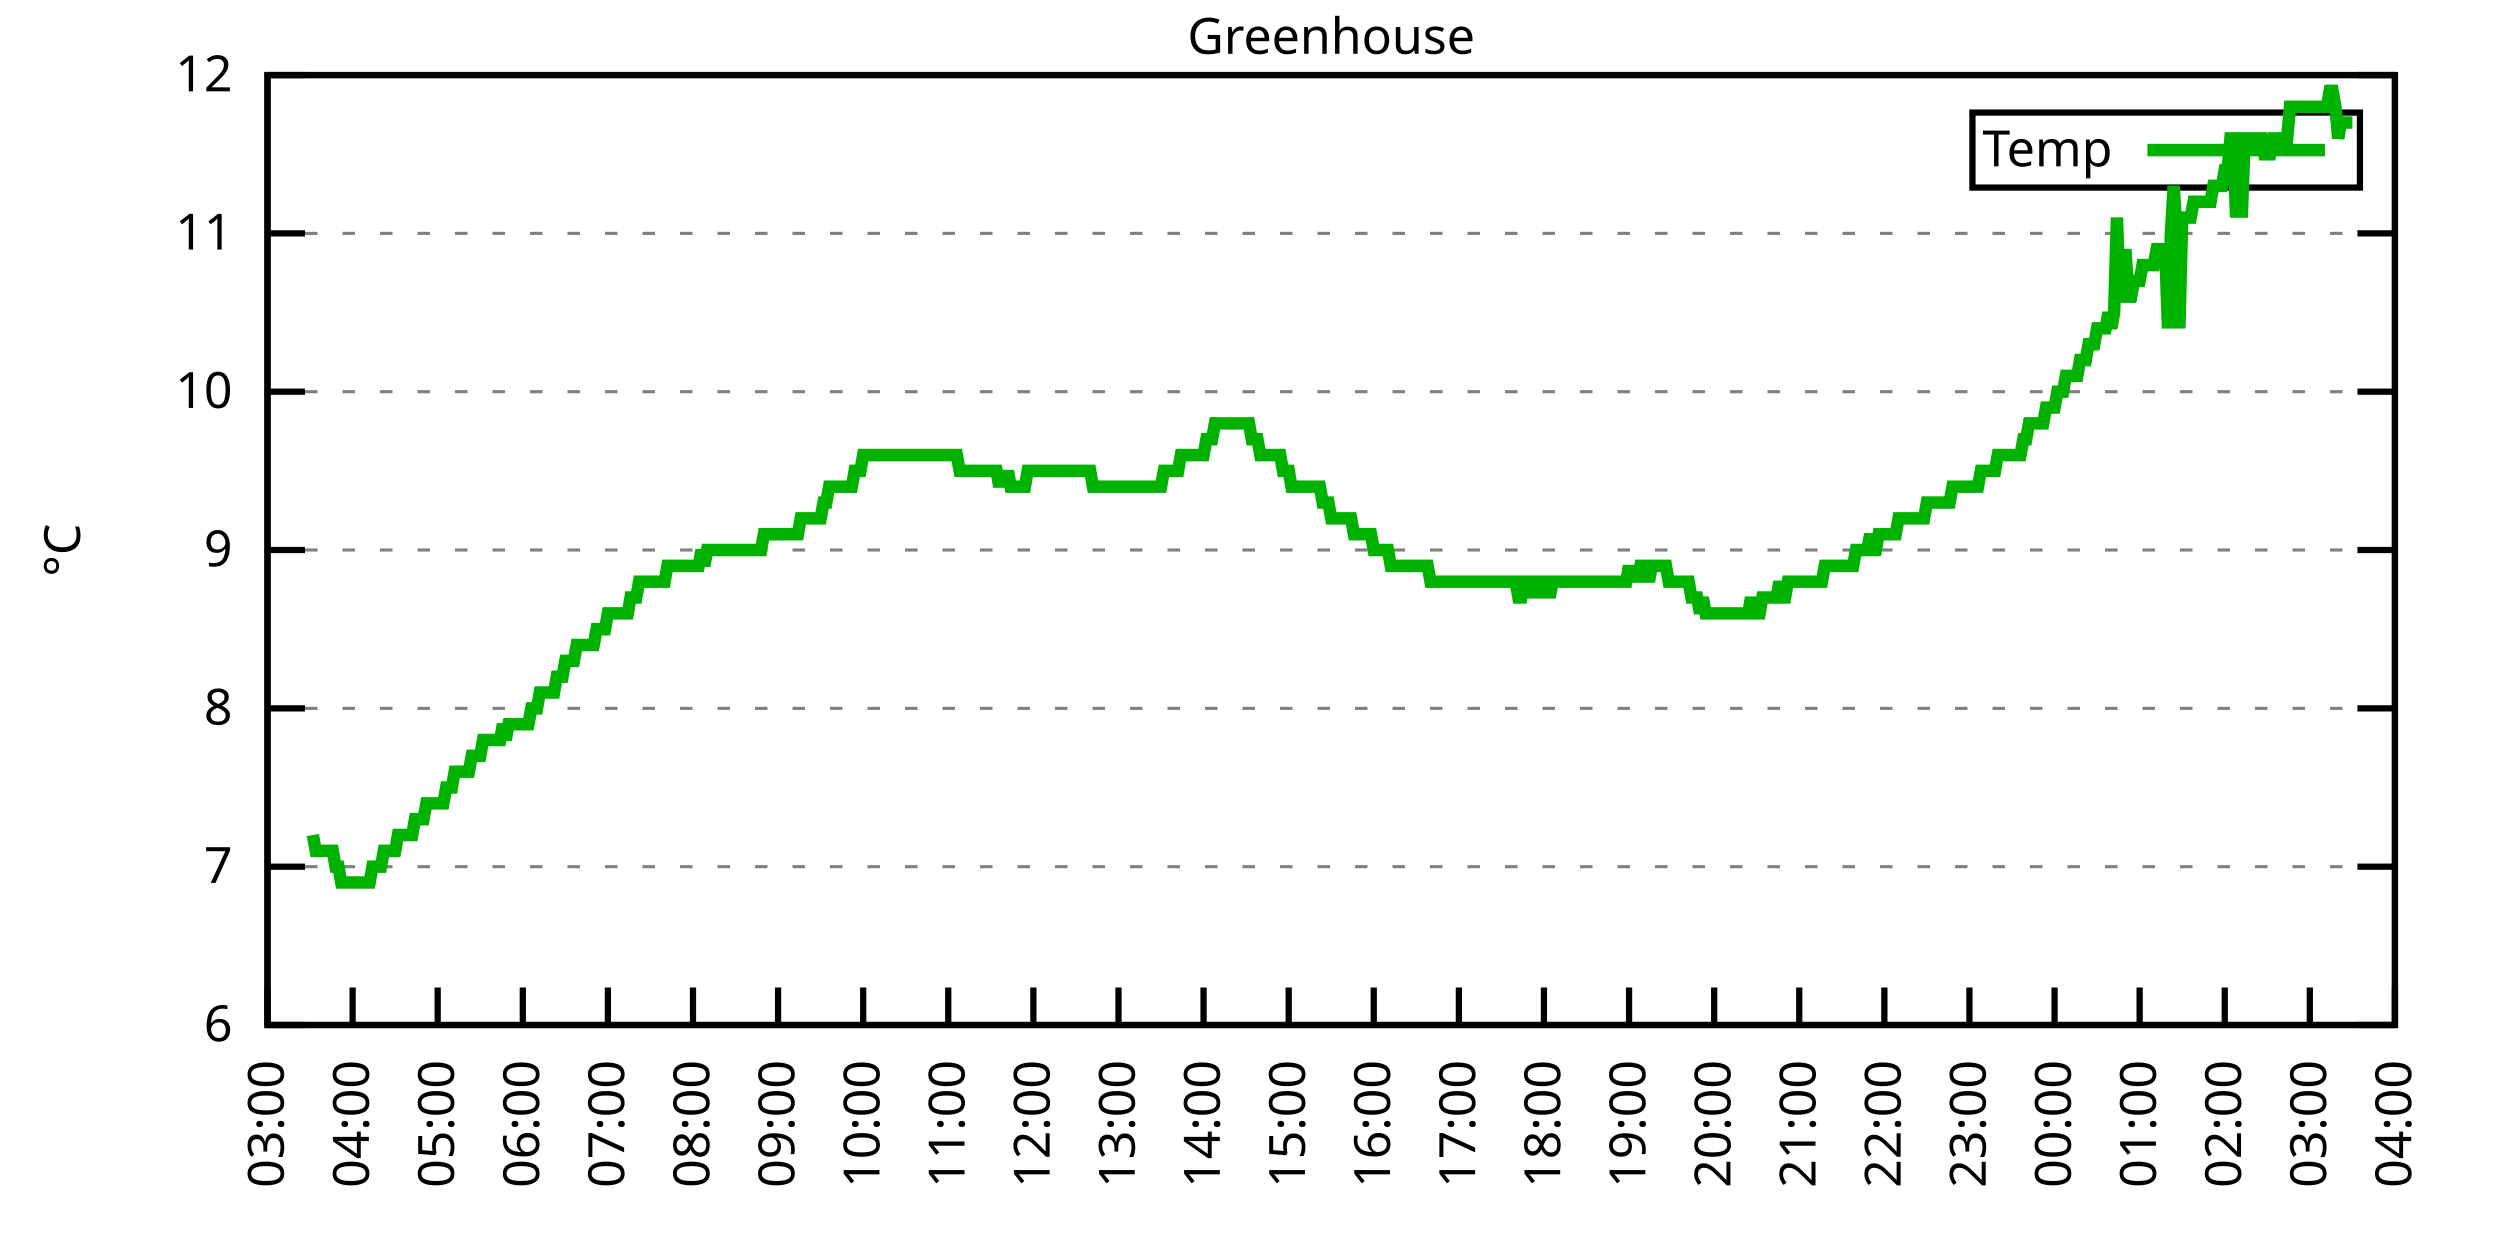
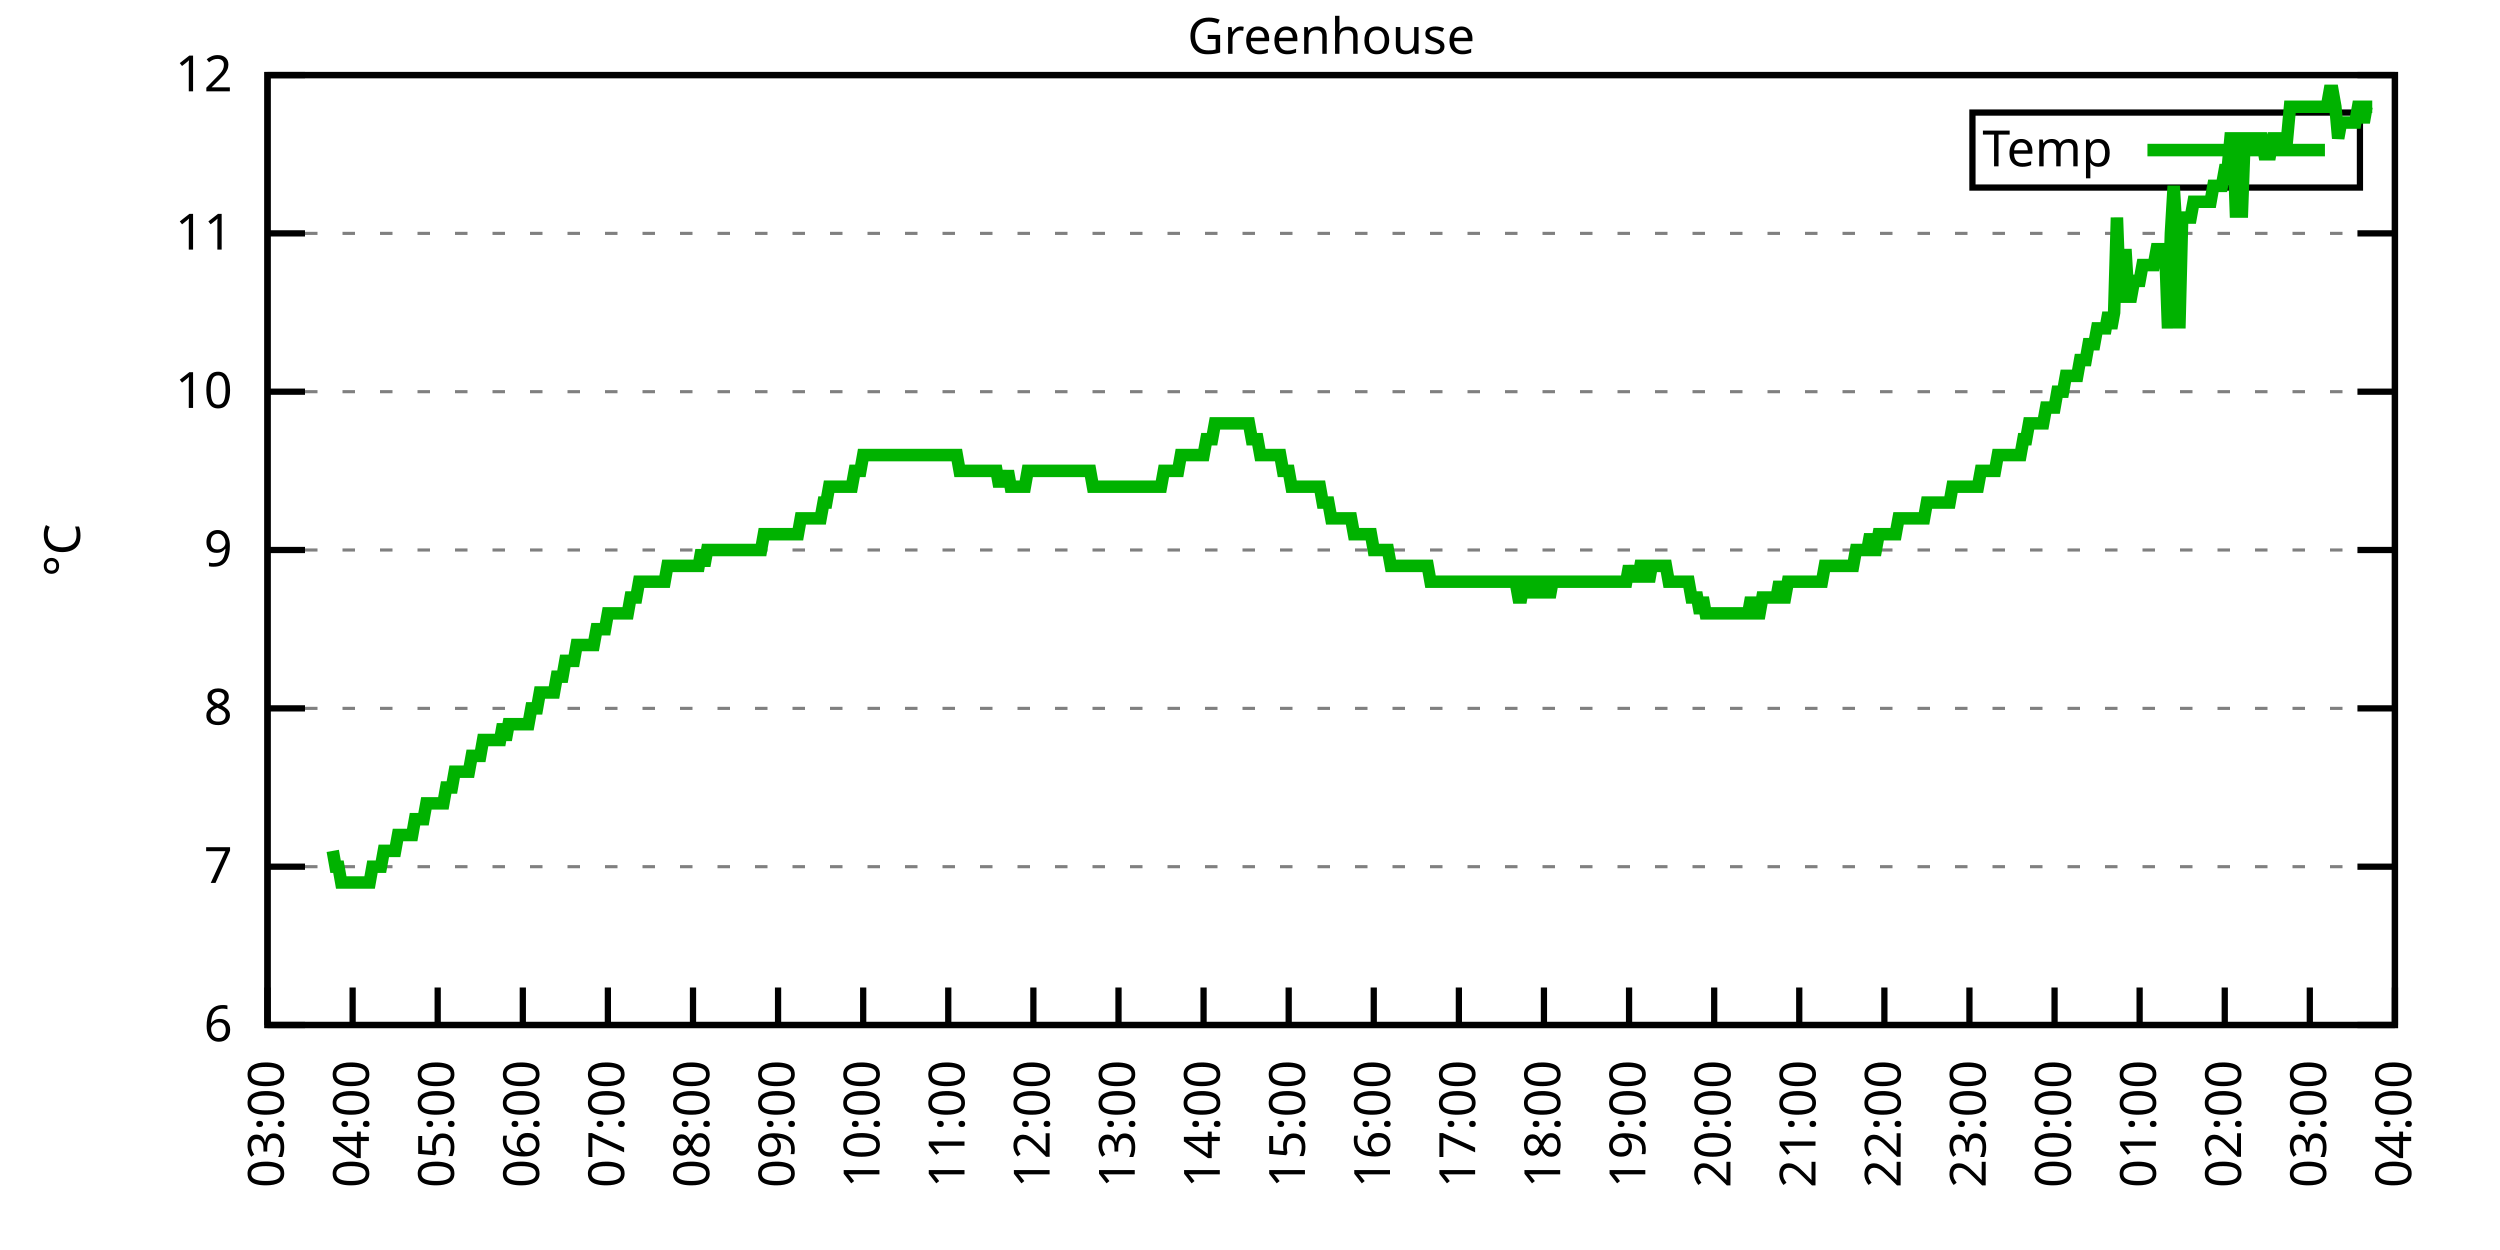
<svg xmlns="http://www.w3.org/2000/svg" xmlns:xlink="http://www.w3.org/1999/xlink" width="400" height="200" viewBox="0 0 400 200">
  <g id="gnuplot_canvas">
    <rect x="0" y="0" width="400" height="200" fill="none" />
    <defs>
      <circle id="gpDot" r="0.5" stroke-width="0.5" stroke="currentColor" />
      <path id="gpPt0" stroke-width="0.333" stroke="currentColor" d="M-1,0 h2 M0,-1 v2" />
      <path id="gpPt1" stroke-width="0.333" stroke="currentColor" d="M-1,-1 L1,1 M1,-1 L-1,1" />
      <path id="gpPt2" stroke-width="0.333" stroke="currentColor" d="M-1,0 L1,0 M0,-1 L0,1 M-1,-1 L1,1 M-1,1 L1,-1" />
      <rect id="gpPt3" stroke-width="0.333" stroke="currentColor" x="-1" y="-1" width="2" height="2" />
      <rect id="gpPt4" stroke-width="0.333" stroke="currentColor" fill="currentColor" x="-1" y="-1" width="2" height="2" />
      <circle id="gpPt5" stroke-width="0.333" stroke="currentColor" cx="0" cy="0" r="1" />
      <use xlink:href="#gpPt5" id="gpPt6" fill="currentColor" stroke="none" />
      <path id="gpPt7" stroke-width="0.333" stroke="currentColor" d="M0,-1.33 L-1.33,0.67 L1.33,0.67 z" />
      <use xlink:href="#gpPt7" id="gpPt8" fill="currentColor" stroke="none" />
      <use xlink:href="#gpPt7" id="gpPt9" stroke="currentColor" transform="rotate(180)" />
      <use xlink:href="#gpPt9" id="gpPt10" fill="currentColor" stroke="none" />
      <use xlink:href="#gpPt3" id="gpPt11" stroke="currentColor" transform="rotate(45)" />
      <use xlink:href="#gpPt11" id="gpPt12" fill="currentColor" stroke="none" />
      <path id="gpPt13" stroke-width="0.333" stroke="currentColor" d="M0,1.330 L1.265,0.411 L0.782,-1.067 L-0.782,-1.076 L-1.265,0.411 z" />
      <use xlink:href="#gpPt13" id="gpPt14" fill="currentColor" stroke="none" />
      <filter id="textbox" filterUnits="objectBoundingBox" x="0" y="0" height="1" width="1">
        <feFlood flood-color="white" flood-opacity="1" result="bgnd" />
        <feComposite in="SourceGraphic" in2="bgnd" operator="atop" />
      </filter>
      <filter id="greybox" filterUnits="objectBoundingBox" x="0" y="0" height="1" width="1">
        <feFlood flood-color="lightgrey" flood-opacity="1" result="grey" />
        <feComposite in="SourceGraphic" in2="grey" operator="atop" />
      </filter>
    </defs>
    <g fill="none" color="white" stroke="currentColor" stroke-width="1.00" stroke-linecap="butt" stroke-linejoin="miter">
</g>
    <g fill="none" color="black" stroke="currentColor" stroke-width="1.00" stroke-linecap="butt" stroke-linejoin="miter">
      <g stroke="none" shape-rendering="crispEdges">
        <polygon fill="rgb(255, 255, 255)" points="42.80,164.00 383.18,164.00 383.18,12.02 42.80,12.02 " />
      </g>
    </g>
    <g fill="none" color="black" stroke="currentColor" stroke-width="1.00" stroke-linecap="butt" stroke-linejoin="miter">
</g>
    <g fill="none" color="black" stroke="black" stroke-width="0.50" stroke-linecap="butt" stroke-linejoin="miter">
</g>
    <g fill="none" color="gray" stroke="currentColor" stroke-width="0.50" stroke-linecap="butt" stroke-linejoin="miter">
      <path stroke="gray" stroke-dasharray="2,4" class="gridline" d="M42.80,164.00 L383.19,164.00  " />
    </g>
    <g fill="none" color="gray" stroke="gray" stroke-width="1.00" stroke-linecap="butt" stroke-linejoin="miter">
</g>
    <g fill="none" color="black" stroke="currentColor" stroke-width="1.00" stroke-linecap="butt" stroke-linejoin="miter">
      <path stroke="black" d="M42.80,164.00 L48.80,164.00 M383.19,164.00 L377.19,164.00  " />
      <g transform="translate(37.20,166.60)" stroke="none" fill="black" font-family="Sans" font-size="8.00" text-anchor="end">
        <text>
          <tspan font-family="Sans"> 6</tspan>
        </text>
      </g>
    </g>
    <g fill="none" color="black" stroke="currentColor" stroke-width="1.00" stroke-linecap="butt" stroke-linejoin="miter">
</g>
    <g fill="none" color="black" stroke="black" stroke-width="0.50" stroke-linecap="butt" stroke-linejoin="miter">
</g>
    <g fill="none" color="gray" stroke="currentColor" stroke-width="0.50" stroke-linecap="butt" stroke-linejoin="miter">
      <path stroke="gray" stroke-dasharray="2,4" class="gridline" d="M42.80,138.67 L383.19,138.67  " />
    </g>
    <g fill="none" color="gray" stroke="gray" stroke-width="1.00" stroke-linecap="butt" stroke-linejoin="miter">
</g>
    <g fill="none" color="black" stroke="currentColor" stroke-width="1.00" stroke-linecap="butt" stroke-linejoin="miter">
      <path stroke="black" d="M42.80,138.67 L48.80,138.67 M383.19,138.67 L377.19,138.67  " />
      <g transform="translate(37.20,141.27)" stroke="none" fill="black" font-family="Sans" font-size="8.00" text-anchor="end">
        <text>
          <tspan font-family="Sans"> 7</tspan>
        </text>
      </g>
    </g>
    <g fill="none" color="black" stroke="currentColor" stroke-width="1.00" stroke-linecap="butt" stroke-linejoin="miter">
</g>
    <g fill="none" color="black" stroke="black" stroke-width="0.50" stroke-linecap="butt" stroke-linejoin="miter">
</g>
    <g fill="none" color="gray" stroke="currentColor" stroke-width="0.50" stroke-linecap="butt" stroke-linejoin="miter">
      <path stroke="gray" stroke-dasharray="2,4" class="gridline" d="M42.80,113.34 L383.19,113.34  " />
    </g>
    <g fill="none" color="gray" stroke="gray" stroke-width="1.00" stroke-linecap="butt" stroke-linejoin="miter">
</g>
    <g fill="none" color="black" stroke="currentColor" stroke-width="1.00" stroke-linecap="butt" stroke-linejoin="miter">
      <path stroke="black" d="M42.80,113.34 L48.80,113.34 M383.19,113.34 L377.19,113.34  " />
      <g transform="translate(37.20,115.94)" stroke="none" fill="black" font-family="Sans" font-size="8.00" text-anchor="end">
        <text>
          <tspan font-family="Sans"> 8</tspan>
        </text>
      </g>
    </g>
    <g fill="none" color="black" stroke="currentColor" stroke-width="1.00" stroke-linecap="butt" stroke-linejoin="miter">
</g>
    <g fill="none" color="black" stroke="black" stroke-width="0.50" stroke-linecap="butt" stroke-linejoin="miter">
</g>
    <g fill="none" color="gray" stroke="currentColor" stroke-width="0.50" stroke-linecap="butt" stroke-linejoin="miter">
      <path stroke="gray" stroke-dasharray="2,4" class="gridline" d="M42.80,88.00 L383.19,88.00  " />
    </g>
    <g fill="none" color="gray" stroke="gray" stroke-width="1.00" stroke-linecap="butt" stroke-linejoin="miter">
</g>
    <g fill="none" color="black" stroke="currentColor" stroke-width="1.00" stroke-linecap="butt" stroke-linejoin="miter">
      <path stroke="black" d="M42.80,88.00 L48.80,88.00 M383.19,88.00 L377.19,88.00  " />
      <g transform="translate(37.20,90.60)" stroke="none" fill="black" font-family="Sans" font-size="8.00" text-anchor="end">
        <text>
          <tspan font-family="Sans"> 9</tspan>
        </text>
      </g>
    </g>
    <g fill="none" color="black" stroke="currentColor" stroke-width="1.00" stroke-linecap="butt" stroke-linejoin="miter">
</g>
    <g fill="none" color="black" stroke="black" stroke-width="0.50" stroke-linecap="butt" stroke-linejoin="miter">
</g>
    <g fill="none" color="gray" stroke="currentColor" stroke-width="0.50" stroke-linecap="butt" stroke-linejoin="miter">
      <path stroke="gray" stroke-dasharray="2,4" class="gridline" d="M42.80,62.67 L383.19,62.67  " />
    </g>
    <g fill="none" color="gray" stroke="gray" stroke-width="1.00" stroke-linecap="butt" stroke-linejoin="miter">
</g>
    <g fill="none" color="black" stroke="currentColor" stroke-width="1.00" stroke-linecap="butt" stroke-linejoin="miter">
      <path stroke="black" d="M42.80,62.67 L48.80,62.67 M383.19,62.67 L377.19,62.67  " />
      <g transform="translate(37.20,65.27)" stroke="none" fill="black" font-family="Sans" font-size="8.00" text-anchor="end">
        <text>
          <tspan font-family="Sans"> 10</tspan>
        </text>
      </g>
    </g>
    <g fill="none" color="black" stroke="currentColor" stroke-width="1.00" stroke-linecap="butt" stroke-linejoin="miter">
</g>
    <g fill="none" color="black" stroke="black" stroke-width="0.50" stroke-linecap="butt" stroke-linejoin="miter">
</g>
    <g fill="none" color="gray" stroke="currentColor" stroke-width="0.50" stroke-linecap="butt" stroke-linejoin="miter">
      <path stroke="gray" stroke-dasharray="2,4" class="gridline" d="M42.80,37.34 L383.19,37.34  " />
    </g>
    <g fill="none" color="gray" stroke="gray" stroke-width="1.00" stroke-linecap="butt" stroke-linejoin="miter">
</g>
    <g fill="none" color="black" stroke="currentColor" stroke-width="1.00" stroke-linecap="butt" stroke-linejoin="miter">
      <path stroke="black" d="M42.80,37.34 L48.80,37.34 M383.19,37.34 L377.19,37.34  " />
      <g transform="translate(37.20,39.94)" stroke="none" fill="black" font-family="Sans" font-size="8.00" text-anchor="end">
        <text>
          <tspan font-family="Sans"> 11</tspan>
        </text>
      </g>
    </g>
    <g fill="none" color="black" stroke="currentColor" stroke-width="1.00" stroke-linecap="butt" stroke-linejoin="miter">
</g>
    <g fill="none" color="black" stroke="black" stroke-width="0.50" stroke-linecap="butt" stroke-linejoin="miter">
</g>
    <g fill="none" color="gray" stroke="currentColor" stroke-width="0.50" stroke-linecap="butt" stroke-linejoin="miter">
      <path stroke="gray" stroke-dasharray="2,4" class="gridline" d="M42.80,12.01 L383.19,12.01  " />
    </g>
    <g fill="none" color="gray" stroke="gray" stroke-width="1.00" stroke-linecap="butt" stroke-linejoin="miter">
</g>
    <g fill="none" color="black" stroke="currentColor" stroke-width="1.00" stroke-linecap="butt" stroke-linejoin="miter">
      <path stroke="black" d="M42.80,12.01 L48.80,12.01 M383.19,12.01 L377.19,12.01  " />
      <g transform="translate(37.20,14.61)" stroke="none" fill="black" font-family="Sans" font-size="8.00" text-anchor="end">
        <text>
          <tspan font-family="Sans"> 12</tspan>
        </text>
      </g>
    </g>
    <g fill="none" color="black" stroke="currentColor" stroke-width="1.00" stroke-linecap="butt" stroke-linejoin="miter">
      <path stroke="black" d="M42.80,164.00 L42.80,158.00  " />
      <g transform="translate(45.40,169.60) rotate(270.00)" stroke="none" fill="black" font-family="Sans" font-size="8.00" text-anchor="end">
        <text>
          <tspan font-family="Sans">03:00</tspan>
        </text>
      </g>
    </g>
    <g fill="none" color="black" stroke="currentColor" stroke-width="1.00" stroke-linecap="butt" stroke-linejoin="miter">
      <path stroke="black" d="M56.42,164.00 L56.42,158.00  " />
      <g transform="translate(59.02,169.60) rotate(270.00)" stroke="none" fill="black" font-family="Sans" font-size="8.00" text-anchor="end">
        <text>
          <tspan font-family="Sans">04:00</tspan>
        </text>
      </g>
    </g>
    <g fill="none" color="black" stroke="currentColor" stroke-width="1.00" stroke-linecap="butt" stroke-linejoin="miter">
      <path stroke="black" d="M70.03,164.00 L70.03,158.00  " />
      <g transform="translate(72.63,169.60) rotate(270.00)" stroke="none" fill="black" font-family="Sans" font-size="8.00" text-anchor="end">
        <text>
          <tspan font-family="Sans">05:00</tspan>
        </text>
      </g>
    </g>
    <g fill="none" color="black" stroke="currentColor" stroke-width="1.00" stroke-linecap="butt" stroke-linejoin="miter">
      <path stroke="black" d="M83.65,164.00 L83.65,158.00  " />
      <g transform="translate(86.25,169.60) rotate(270.00)" stroke="none" fill="black" font-family="Sans" font-size="8.00" text-anchor="end">
        <text>
          <tspan font-family="Sans">06:00</tspan>
        </text>
      </g>
    </g>
    <g fill="none" color="black" stroke="currentColor" stroke-width="1.00" stroke-linecap="butt" stroke-linejoin="miter">
      <path stroke="black" d="M97.26,164.00 L97.26,158.00  " />
      <g transform="translate(99.86,169.60) rotate(270.00)" stroke="none" fill="black" font-family="Sans" font-size="8.00" text-anchor="end">
        <text>
          <tspan font-family="Sans">07:00</tspan>
        </text>
      </g>
    </g>
    <g fill="none" color="black" stroke="currentColor" stroke-width="1.00" stroke-linecap="butt" stroke-linejoin="miter">
      <path stroke="black" d="M110.88,164.00 L110.88,158.00  " />
      <g transform="translate(113.48,169.60) rotate(270.00)" stroke="none" fill="black" font-family="Sans" font-size="8.00" text-anchor="end">
        <text>
          <tspan font-family="Sans">08:00</tspan>
        </text>
      </g>
    </g>
    <g fill="none" color="black" stroke="currentColor" stroke-width="1.00" stroke-linecap="butt" stroke-linejoin="miter">
      <path stroke="black" d="M124.49,164.00 L124.49,158.00  " />
      <g transform="translate(127.09,169.60) rotate(270.00)" stroke="none" fill="black" font-family="Sans" font-size="8.00" text-anchor="end">
        <text>
          <tspan font-family="Sans">09:00</tspan>
        </text>
      </g>
    </g>
    <g fill="none" color="black" stroke="currentColor" stroke-width="1.00" stroke-linecap="butt" stroke-linejoin="miter">
      <path stroke="black" d="M138.11,164.00 L138.11,158.00  " />
      <g transform="translate(140.71,169.60) rotate(270.00)" stroke="none" fill="black" font-family="Sans" font-size="8.00" text-anchor="end">
        <text>
          <tspan font-family="Sans">10:00</tspan>
        </text>
      </g>
    </g>
    <g fill="none" color="black" stroke="currentColor" stroke-width="1.00" stroke-linecap="butt" stroke-linejoin="miter">
      <path stroke="black" d="M151.72,164.00 L151.72,158.00  " />
      <g transform="translate(154.32,169.60) rotate(270.00)" stroke="none" fill="black" font-family="Sans" font-size="8.00" text-anchor="end">
        <text>
          <tspan font-family="Sans">11:00</tspan>
        </text>
      </g>
    </g>
    <g fill="none" color="black" stroke="currentColor" stroke-width="1.00" stroke-linecap="butt" stroke-linejoin="miter">
      <path stroke="black" d="M165.34,164.00 L165.34,158.00  " />
      <g transform="translate(167.94,169.60) rotate(270.00)" stroke="none" fill="black" font-family="Sans" font-size="8.00" text-anchor="end">
        <text>
          <tspan font-family="Sans">12:00</tspan>
        </text>
      </g>
    </g>
    <g fill="none" color="black" stroke="currentColor" stroke-width="1.00" stroke-linecap="butt" stroke-linejoin="miter">
      <path stroke="black" d="M178.96,164.00 L178.96,158.00  " />
      <g transform="translate(181.56,169.60) rotate(270.00)" stroke="none" fill="black" font-family="Sans" font-size="8.00" text-anchor="end">
        <text>
          <tspan font-family="Sans">13:00</tspan>
        </text>
      </g>
    </g>
    <g fill="none" color="black" stroke="currentColor" stroke-width="1.00" stroke-linecap="butt" stroke-linejoin="miter">
      <path stroke="black" d="M192.57,164.00 L192.57,158.00  " />
      <g transform="translate(195.17,169.60) rotate(270.00)" stroke="none" fill="black" font-family="Sans" font-size="8.00" text-anchor="end">
        <text>
          <tspan font-family="Sans">14:00</tspan>
        </text>
      </g>
    </g>
    <g fill="none" color="black" stroke="currentColor" stroke-width="1.00" stroke-linecap="butt" stroke-linejoin="miter">
      <path stroke="black" d="M206.19,164.00 L206.19,158.00  " />
      <g transform="translate(208.79,169.60) rotate(270.00)" stroke="none" fill="black" font-family="Sans" font-size="8.00" text-anchor="end">
        <text>
          <tspan font-family="Sans">15:00</tspan>
        </text>
      </g>
    </g>
    <g fill="none" color="black" stroke="currentColor" stroke-width="1.00" stroke-linecap="butt" stroke-linejoin="miter">
      <path stroke="black" d="M219.80,164.00 L219.80,158.00  " />
      <g transform="translate(222.40,169.60) rotate(270.00)" stroke="none" fill="black" font-family="Sans" font-size="8.00" text-anchor="end">
        <text>
          <tspan font-family="Sans">16:00</tspan>
        </text>
      </g>
    </g>
    <g fill="none" color="black" stroke="currentColor" stroke-width="1.00" stroke-linecap="butt" stroke-linejoin="miter">
      <path stroke="black" d="M233.42,164.00 L233.42,158.00  " />
      <g transform="translate(236.02,169.60) rotate(270.00)" stroke="none" fill="black" font-family="Sans" font-size="8.00" text-anchor="end">
        <text>
          <tspan font-family="Sans">17:00</tspan>
        </text>
      </g>
    </g>
    <g fill="none" color="black" stroke="currentColor" stroke-width="1.00" stroke-linecap="butt" stroke-linejoin="miter">
      <path stroke="black" d="M247.03,164.00 L247.03,158.00  " />
      <g transform="translate(249.63,169.60) rotate(270.00)" stroke="none" fill="black" font-family="Sans" font-size="8.00" text-anchor="end">
        <text>
          <tspan font-family="Sans">18:00</tspan>
        </text>
      </g>
    </g>
    <g fill="none" color="black" stroke="currentColor" stroke-width="1.00" stroke-linecap="butt" stroke-linejoin="miter">
      <path stroke="black" d="M260.65,164.00 L260.65,158.00  " />
      <g transform="translate(263.25,169.60) rotate(270.00)" stroke="none" fill="black" font-family="Sans" font-size="8.00" text-anchor="end">
        <text>
          <tspan font-family="Sans">19:00</tspan>
        </text>
      </g>
    </g>
    <g fill="none" color="black" stroke="currentColor" stroke-width="1.00" stroke-linecap="butt" stroke-linejoin="miter">
      <path stroke="black" d="M274.27,164.00 L274.27,158.00  " />
      <g transform="translate(276.87,169.60) rotate(270.00)" stroke="none" fill="black" font-family="Sans" font-size="8.00" text-anchor="end">
        <text>
          <tspan font-family="Sans">20:00</tspan>
        </text>
      </g>
    </g>
    <g fill="none" color="black" stroke="currentColor" stroke-width="1.00" stroke-linecap="butt" stroke-linejoin="miter">
      <path stroke="black" d="M287.88,164.00 L287.88,158.00  " />
      <g transform="translate(290.48,169.60) rotate(270.00)" stroke="none" fill="black" font-family="Sans" font-size="8.00" text-anchor="end">
        <text>
          <tspan font-family="Sans">21:00</tspan>
        </text>
      </g>
    </g>
    <g fill="none" color="black" stroke="currentColor" stroke-width="1.00" stroke-linecap="butt" stroke-linejoin="miter">
      <path stroke="black" d="M301.50,164.00 L301.50,158.00  " />
      <g transform="translate(304.10,169.60) rotate(270.00)" stroke="none" fill="black" font-family="Sans" font-size="8.00" text-anchor="end">
        <text>
          <tspan font-family="Sans">22:00</tspan>
        </text>
      </g>
    </g>
    <g fill="none" color="black" stroke="currentColor" stroke-width="1.00" stroke-linecap="butt" stroke-linejoin="miter">
      <path stroke="black" d="M315.11,164.00 L315.11,158.00  " />
      <g transform="translate(317.71,169.60) rotate(270.00)" stroke="none" fill="black" font-family="Sans" font-size="8.00" text-anchor="end">
        <text>
          <tspan font-family="Sans">23:00</tspan>
        </text>
      </g>
    </g>
    <g fill="none" color="black" stroke="currentColor" stroke-width="1.00" stroke-linecap="butt" stroke-linejoin="miter">
      <path stroke="black" d="M328.73,164.00 L328.73,158.00  " />
      <g transform="translate(331.33,169.60) rotate(270.00)" stroke="none" fill="black" font-family="Sans" font-size="8.00" text-anchor="end">
        <text>
          <tspan font-family="Sans">00:00</tspan>
        </text>
      </g>
    </g>
    <g fill="none" color="black" stroke="currentColor" stroke-width="1.00" stroke-linecap="butt" stroke-linejoin="miter">
      <path stroke="black" d="M342.34,164.00 L342.34,158.00  " />
      <g transform="translate(344.94,169.60) rotate(270.00)" stroke="none" fill="black" font-family="Sans" font-size="8.00" text-anchor="end">
        <text>
          <tspan font-family="Sans">01:00</tspan>
        </text>
      </g>
    </g>
    <g fill="none" color="black" stroke="currentColor" stroke-width="1.00" stroke-linecap="butt" stroke-linejoin="miter">
      <path stroke="black" d="M355.96,164.00 L355.96,158.00  " />
      <g transform="translate(358.56,169.60) rotate(270.00)" stroke="none" fill="black" font-family="Sans" font-size="8.00" text-anchor="end">
        <text>
          <tspan font-family="Sans">02:00</tspan>
        </text>
      </g>
    </g>
    <g fill="none" color="black" stroke="currentColor" stroke-width="1.00" stroke-linecap="butt" stroke-linejoin="miter">
      <path stroke="black" d="M369.57,164.00 L369.57,158.00  " />
      <g transform="translate(372.17,169.60) rotate(270.00)" stroke="none" fill="black" font-family="Sans" font-size="8.00" text-anchor="end">
        <text>
          <tspan font-family="Sans">03:00</tspan>
        </text>
      </g>
    </g>
    <g fill="none" color="black" stroke="currentColor" stroke-width="1.00" stroke-linecap="butt" stroke-linejoin="miter">
      <path stroke="black" d="M383.19,164.00 L383.19,158.00  " />
      <g transform="translate(385.79,169.60) rotate(270.00)" stroke="none" fill="black" font-family="Sans" font-size="8.00" text-anchor="end">
        <text>
          <tspan font-family="Sans">04:00</tspan>
        </text>
      </g>
    </g>
    <g fill="none" color="black" stroke="currentColor" stroke-width="1.00" stroke-linecap="butt" stroke-linejoin="miter">
</g>
    <g fill="none" color="black" stroke="currentColor" stroke-width="1.00" stroke-linecap="butt" stroke-linejoin="miter">
      <path stroke="black" d="M42.80,12.01 L42.80,164.00 L383.19,164.00 L383.19,12.01 L42.80,12.01 Z  " />
    </g>
    <g fill="none" color="black" stroke="currentColor" stroke-width="1.00" stroke-linecap="butt" stroke-linejoin="miter">
</g>
    <g fill="none" color="black" stroke="currentColor" stroke-width="1.00" stroke-linecap="butt" stroke-linejoin="miter">
      <path stroke="black" d="M315.59,30.01 L315.59,18.01 L377.59,18.01 L377.59,30.01 L315.59,30.01 Z  " />
    </g>
    <g id="Greenhouse_plot_1">
      <g fill="none" color="white" stroke="black" stroke-width="2.00" stroke-linecap="butt" stroke-linejoin="miter">
</g>
      <g fill="none" color="black" stroke="currentColor" stroke-width="2.00" stroke-linecap="butt" stroke-linejoin="miter">
        <g transform="translate(337.99,26.61)" stroke="none" fill="black" font-family="Sans" font-size="8.00" text-anchor="end">
          <text>
            <tspan font-family="Sans">Temp</tspan>
          </text>
        </g>
      </g>
      <g fill="none" color="black" stroke="currentColor" stroke-width="2.00" stroke-linecap="butt" stroke-linejoin="miter">
-         <path stroke="rgb(  0, 178,   0)" d="M343.59,24.01 L371.99,24.01 M50.06,133.60 L50.52,136.14 L50.97,136.14 L51.42,136.14 L51.88,136.14 L52.33,136.14   L52.78,136.14 L53.24,136.14 L53.69,138.67 L54.15,138.67 L54.60,141.20 L55.05,141.20 L55.51,141.20 L55.96,141.20   L56.42,141.20 L56.87,141.20 L57.32,141.20 L57.78,141.20 L58.23,141.20 L58.68,141.20 L59.14,141.20 L59.59,138.67   L60.05,138.67 L60.50,138.67 L60.95,138.67 L61.41,136.14 L61.86,136.14 L62.32,136.14 L62.77,136.14 L63.22,136.14   L63.68,133.60 L64.13,133.60 L64.58,133.60 L65.04,133.60 L65.49,133.60 L65.95,133.60 L66.40,131.07 L66.85,131.07   L67.31,131.07 L67.76,131.07 L68.22,128.54 L68.67,128.54 L69.12,128.54 L69.58,128.54 L70.03,128.54 L70.49,128.54   L70.94,128.54 L71.39,126.00 L71.85,126.00 L72.30,126.00 L72.75,123.47 L73.21,123.47 L73.66,123.47 L74.12,123.47   L74.57,123.47 L75.02,123.47 L75.48,120.94 L75.93,120.94 L76.39,120.94 L76.84,120.94 L77.29,118.40 L77.75,118.40   L78.20,118.40 L78.65,118.40 L79.11,118.40 L79.56,118.40 L80.02,118.40 L80.47,115.87 L80.92,118.40 L81.38,115.87   L81.83,115.87 L82.29,115.87 L82.74,115.87 L83.19,115.87 L83.65,115.87 L84.10,115.87 L84.55,115.87 L85.01,113.34   L85.46,113.34 L85.92,113.34 L86.37,110.80 L86.82,110.80 L87.28,110.80 L87.73,110.80 L88.19,110.80 L88.64,110.80   L89.09,108.27 L89.55,108.27 L90.00,108.27 L90.45,105.74 L90.91,105.74 L91.36,105.74 L91.82,105.74 L92.27,103.20   L92.72,103.20 L93.18,103.20 L93.63,103.20 L94.09,103.20 L94.54,103.20 L94.99,103.20 L95.45,100.67 L95.90,100.67   L96.35,100.67 L96.81,100.67 L97.26,98.14 L97.72,98.14 L98.17,98.14 L98.62,98.14 L99.08,98.14 L99.53,98.14   L99.99,98.14 L100.44,98.14 L100.89,95.60 L101.35,95.60 L101.80,95.60 L102.25,93.07 L102.71,93.07 L103.16,93.07   L103.62,93.07 L104.07,93.07 L104.52,93.07 L104.98,93.07 L105.43,93.07 L105.89,93.07 L106.34,93.07 L106.79,90.54   L107.25,90.54 L107.70,90.54 L108.15,90.54 L108.61,90.54 L109.06,90.54 L109.52,90.54 L109.97,90.54 L110.42,90.54   L110.88,90.54 L111.33,90.54 L111.79,90.54 L112.24,88.00 L112.69,90.54 L113.15,88.00 L113.60,88.00 L114.05,88.00   L114.51,88.00 L114.96,88.00 L115.42,88.00 L115.87,88.00 L116.32,88.00 L116.78,88.00 L117.23,88.00 L117.69,88.00   L118.14,88.00 L118.59,88.00 L119.05,88.00 L119.50,88.00 L119.96,88.00 L120.41,88.00 L120.86,88.00 L121.32,88.00   L121.77,88.00 L122.22,85.47 L122.68,85.47 L123.13,85.47 L123.59,85.47 L124.04,85.47 L124.49,85.47 L124.95,85.47   L125.40,85.47 L125.86,85.47 L126.31,85.47 L126.76,85.47 L127.22,85.47 L127.67,85.47 L128.12,82.94 L128.58,82.94   L129.03,82.94 L129.49,82.94 L129.94,82.94 L130.39,82.94 L130.85,82.94 L131.30,82.94 L131.76,80.41 L132.21,80.41   L132.66,77.87 L133.12,77.87 L133.57,77.87 L134.02,77.87 L134.48,77.87 L134.93,77.87 L135.39,77.87 L135.84,77.87   L136.29,77.87 L136.75,75.34 L137.20,75.34 L137.66,75.34 L138.11,72.81 L138.56,72.81 L139.02,72.81 L139.47,72.81   L139.92,72.81 L140.38,72.81 L140.83,72.81 L141.29,72.81 L141.74,72.81 L142.19,72.81 L142.65,72.81 L143.10,72.81   L143.56,72.81 L144.01,72.81 L144.46,72.81 L144.92,72.81 L145.37,72.81 L145.82,72.81 L146.28,72.81 L146.73,72.81   L147.19,72.81 L147.64,72.81 L148.09,72.81 L148.55,72.81 L149.00,72.81 L149.46,72.81 L149.91,72.81 L150.36,72.81   L150.82,72.81 L151.27,72.81 L151.72,72.81 L152.18,72.81 L152.63,72.81 L153.09,72.81 L153.54,75.34 L153.99,75.34   L154.45,75.34 L154.90,75.34 L155.36,75.34 L155.81,75.34 L156.26,75.34 L156.72,75.34 L157.17,75.34 L157.62,75.34   L158.08,75.34 L158.53,75.34 L158.99,75.34 L159.44,75.34 L159.89,77.87 L160.35,75.34 L160.80,77.87 L161.26,75.34   L161.71,77.87 L162.16,77.87 L162.62,77.87 L163.07,77.87 L163.52,77.87 L163.98,77.87 L164.43,75.34 L164.89,75.34   L165.34,75.34 L165.79,75.34 L166.25,75.34 L166.70,75.34 L167.16,75.34 L167.61,75.34 L168.06,75.34 L168.52,75.34   L168.97,75.34 L169.43,75.34 L169.88,75.34 L170.33,75.34 L170.79,75.34 L171.24,75.34 L171.69,75.34 L172.15,75.34   L172.60,75.34 L173.06,75.34 L173.51,75.34 L173.96,75.34 L174.42,75.34 L174.87,77.87 L175.33,77.87 L175.78,77.87   L176.23,77.87 L176.69,77.87 L177.14,77.87 L177.59,77.87 L178.05,77.87 L178.50,77.87 L178.96,77.87 L179.41,77.87   L179.86,77.87 L180.32,77.87 L180.77,77.87 L181.23,77.87 L181.68,77.87 L182.13,77.87 L182.59,77.87 L183.04,77.87   L183.49,77.87 L183.95,77.87 L184.40,77.87 L184.86,77.87 L185.31,77.87 L185.76,77.87 L186.22,75.34 L186.67,75.34   L187.13,75.34 L187.58,75.34 L188.03,75.34 L188.49,75.34 L188.94,72.81 L189.39,72.81 L189.85,72.81 L190.30,72.81   L190.76,72.81 L191.21,72.81 L191.66,72.81 L192.12,72.81 L192.57,72.81 L193.03,70.27 L193.48,70.27 L193.93,70.27   L194.39,67.74 L194.84,67.74 L195.29,67.74 L195.75,67.74 L196.20,67.74 L196.66,67.74 L197.11,67.74 L197.56,67.74   L198.02,67.74 L198.47,67.74 L198.93,67.74 L199.38,67.74 L199.83,67.74 L200.29,70.27 L200.74,70.27 L201.19,70.27   L201.65,72.81 L202.10,72.81 L202.56,72.81 L203.01,72.81 L203.46,72.81 L203.92,72.81 L204.37,72.81 L204.83,72.81   L205.28,75.34 L205.73,75.34 L206.19,75.34 L206.64,77.87 L207.09,77.87 L207.55,77.87 L208.00,77.87 L208.46,77.87   L208.91,77.87 L209.36,77.87 L209.82,77.87 L210.27,77.87 L210.73,77.87 L211.18,77.87 L211.63,80.41 L212.09,80.41   L212.54,80.41 L213.00,82.94 L213.45,82.94 L213.90,82.94 L214.36,82.94 L214.81,82.94 L215.26,82.94 L215.72,82.94   L216.17,82.94 L216.63,85.47 L217.08,85.47 L217.53,85.47 L217.99,85.47 L218.44,85.47 L218.90,85.47 L219.35,85.47   L219.80,88.00 L220.26,88.00 L220.71,88.00 L221.16,88.00 L221.62,88.00 L222.07,88.00 L222.53,90.54 L222.98,90.54   L223.43,90.54 L223.89,90.54 L224.34,90.54 L224.80,90.54 L225.25,90.54 L225.70,90.54 L226.16,90.54 L226.61,90.54   L227.06,90.54 L227.52,90.54 L227.97,90.54 L228.43,90.54 L228.88,93.07 L229.33,93.07 L229.79,93.07 L230.24,93.07   L230.70,93.07 L231.15,93.07 L231.60,93.07 L232.06,93.07 L232.51,93.07 L232.96,93.07 L233.42,93.07 L233.87,93.07   L234.33,93.07 L234.78,93.07 L235.23,93.07 L235.69,93.07 L236.14,93.07 L236.60,93.07 L237.05,93.07 L237.50,93.07   L237.96,93.07 L238.41,93.07 L238.86,93.07 L239.32,93.07 L239.77,93.07 L240.23,93.07 L240.68,93.07 L241.13,93.07   L241.59,93.07 L242.04,93.07 L242.50,93.07 L242.95,95.60 L243.40,95.60 L243.86,93.07 L244.31,93.07 L244.76,93.07   L245.22,95.60 L245.67,93.07 L246.13,93.07 L246.58,95.60 L247.03,93.07 L247.49,93.07 L247.94,95.60 L248.40,93.07   L248.85,93.07 L249.30,93.07 L249.76,93.07 L250.21,93.07 L250.66,93.07 L251.12,93.07 L251.57,93.07 L252.03,93.07   L252.48,93.07 L252.93,93.07 L253.39,93.07 L253.84,93.07 L254.30,93.07 L254.75,93.07 L255.20,93.07 L255.66,93.07   L256.11,93.07 L256.56,93.07 L257.02,93.07 L257.47,93.07 L257.93,93.07 L258.38,93.07 L258.83,93.07 L259.29,93.07   L259.74,93.07 L260.20,93.07 L260.65,90.54 L261.10,93.07 L261.56,90.54 L262.01,93.07 L262.47,90.54 L262.92,90.54   L263.37,90.54 L263.83,93.07 L264.28,90.54 L264.73,90.54 L265.19,90.54 L265.64,90.54 L266.10,90.54 L266.55,90.54   L267.00,93.07 L267.46,93.07 L267.91,93.07 L268.37,93.07 L268.82,93.07 L269.27,93.07 L269.73,93.07 L270.18,93.07   L270.63,95.60 L271.09,95.60 L271.54,95.60 L272.00,98.14 L272.45,95.60 L272.90,98.14 L273.36,98.14 L273.81,98.14   L274.27,98.14 L274.72,98.14 L275.17,98.14 L275.63,98.14 L276.08,98.14 L276.53,98.14 L276.99,98.14 L277.44,98.14   L277.90,98.14 L278.35,98.14 L278.80,98.14 L279.26,98.14 L279.71,98.14 L280.17,95.60 L280.62,98.14 L281.07,98.14   L281.53,98.14 L281.98,95.60 L282.43,95.60 L282.89,95.60 L283.34,95.60 L283.80,95.60 L284.25,95.60 L284.70,93.07   L285.16,95.60 L285.61,95.60 L286.07,93.07 L286.52,93.07 L286.97,93.07 L287.43,93.07 L287.88,93.07 L288.33,93.07   L288.79,93.07 L289.24,93.07 L289.70,93.07 L290.15,93.07 L290.60,93.07 L291.06,93.07 L291.51,93.07 L291.97,90.54   L292.42,90.54 L292.87,90.54 L293.33,90.54 L293.78,90.54 L294.23,90.54 L294.69,90.54 L295.14,90.54 L295.60,90.54   L296.05,90.54 L296.50,90.54 L296.96,88.00 L297.41,88.00 L297.87,88.00 L298.32,88.00 L298.77,88.00 L299.23,85.47   L299.68,88.00 L300.13,88.00 L300.59,85.47 L301.04,85.47 L301.50,85.47 L301.95,85.47 L302.40,85.47 L302.86,85.47   L303.31,85.47 L303.77,82.94 L304.22,82.94 L304.67,82.94 L305.13,82.94 L305.58,82.94 L306.03,82.94 L306.49,82.94   L306.94,82.94 L307.40,82.94 L307.85,82.94 L308.30,80.41 L308.76,80.41 L309.21,80.41 L309.67,80.41 L310.12,80.41   L310.57,80.41 L311.03,80.41 L311.48,80.41 L311.94,80.41 L312.39,77.87 L312.84,77.87 L313.30,77.87 L313.75,77.87   L314.20,77.87 L314.66,77.87 L315.11,77.87 L315.57,77.87 L316.02,77.87 L316.47,77.87 L316.93,75.34 L317.38,75.34   L317.84,75.34 L318.29,75.34 L318.74,75.34 L319.20,75.34 L319.65,72.81 L320.10,72.81 L320.56,72.81 L321.01,72.81   L321.47,72.81 L321.92,72.81 L322.37,72.81 L322.83,72.81 L323.28,72.81 L323.74,70.27 L324.19,70.27 L324.64,67.74   L325.10,67.74 L325.55,67.74 L326.00,67.74 L326.46,67.74 L326.91,67.74 L327.37,65.21 L327.82,65.21 L328.27,65.21   L328.73,65.21 L329.18,62.67 L329.64,62.67 L330.09,62.67 L330.54,60.14 L331.00,60.14 L331.45,60.14 L331.90,60.14   L332.36,60.14 L332.81,57.61 L333.27,57.61 L333.72,57.61 L334.17,55.07 L334.63,55.07 L335.08,55.07 L335.54,52.54   L335.99,52.54 L336.44,52.54 L336.90,52.54 L337.35,50.01 L337.80,52.54 L338.26,50.01 L338.71,34.81 L339.17,47.47   L339.62,47.47 L340.07,39.87 L340.53,47.47 L340.98,47.47 L341.44,44.94 L341.89,44.94 L342.34,44.94 L342.80,42.41   L343.25,42.41 L343.70,42.41 L344.16,42.41 L344.61,42.41 L345.07,39.87 L345.52,39.87 L345.97,39.87 L346.43,39.87   L346.88,52.54 L347.34,37.34 L347.79,29.74 L348.24,37.34 L348.70,52.54 L349.15,34.81 L349.60,34.81 L350.06,34.81   L350.51,34.81 L350.97,32.28 L351.42,32.28 L351.87,32.28 L352.33,32.28 L352.78,32.28 L353.24,32.28 L353.69,32.28   L354.14,29.74 L354.60,29.74 L355.05,29.74 L355.50,29.74 L355.96,27.21 L356.41,27.21 L356.87,22.14 L357.32,22.14   L357.77,34.81 L358.23,22.14 L358.68,34.81 L359.14,22.14 L359.59,22.14 L360.04,22.14 L360.50,22.14 L360.95,22.14   L361.41,22.14 L361.86,22.14 L362.31,24.68 L362.77,24.68 L363.22,24.68 L363.67,22.14 L364.13,22.14 L364.58,22.14   L365.04,22.14 L365.49,22.14 L365.94,22.14 L366.40,17.08 L366.85,17.08 L367.31,17.08 L367.76,17.08 L368.21,17.08   L368.67,17.08 L369.12,17.08 L369.57,17.08 L370.03,17.08 L370.48,17.08 L370.94,17.08 L371.39,17.08 L371.84,17.08   L372.30,17.08 L372.75,14.54 L373.21,14.54 L373.66,17.08 L374.11,22.14 L374.57,19.61 L375.02,19.61 L375.47,19.61   L375.93,19.61 L376.38,19.61  " />
+         <path stroke="rgb(  0, 178,   0)" d="M343.59,24.01 L371.99,24.01 M53.24,136.14 L53.69,138.67 L54.15,138.67 L54.60,141.20 L55.05,141.20 L55.51,141.20   L55.96,141.20 L56.42,141.20 L56.87,141.20 L57.32,141.20 L57.78,141.20 L58.23,141.20 L58.68,141.20 L59.14,141.20   L59.59,138.67 L60.05,138.67 L60.50,138.67 L60.95,138.67 L61.41,136.14 L61.86,136.14 L62.32,136.14 L62.77,136.14   L63.22,136.14 L63.68,133.60 L64.13,133.60 L64.58,133.60 L65.04,133.60 L65.49,133.60 L65.95,133.60 L66.40,131.07   L66.85,131.07 L67.31,131.07 L67.76,131.07 L68.22,128.54 L68.67,128.54 L69.12,128.54 L69.58,128.54 L70.03,128.54   L70.49,128.54 L70.94,128.54 L71.39,126.00 L71.85,126.00 L72.30,126.00 L72.75,123.47 L73.21,123.47 L73.66,123.47   L74.12,123.47 L74.57,123.47 L75.02,123.47 L75.48,120.94 L75.93,120.94 L76.39,120.94 L76.84,120.94 L77.29,118.40   L77.75,118.40 L78.20,118.40 L78.65,118.40 L79.11,118.40 L79.56,118.40 L80.02,118.40 L80.47,115.87 L80.92,118.40   L81.38,115.87 L81.83,115.87 L82.29,115.87 L82.74,115.87 L83.19,115.87 L83.65,115.87 L84.10,115.87 L84.55,115.87   L85.01,113.34 L85.46,113.34 L85.92,113.34 L86.37,110.80 L86.82,110.80 L87.28,110.80 L87.73,110.80 L88.19,110.80   L88.64,110.80 L89.09,108.27 L89.55,108.27 L90.00,108.27 L90.45,105.74 L90.91,105.74 L91.36,105.74 L91.82,105.74   L92.27,103.20 L92.72,103.20 L93.18,103.20 L93.63,103.20 L94.09,103.20 L94.54,103.20 L94.99,103.20 L95.45,100.67   L95.90,100.67 L96.35,100.67 L96.81,100.67 L97.26,98.14 L97.72,98.14 L98.17,98.14 L98.62,98.14 L99.08,98.14   L99.53,98.14 L99.99,98.14 L100.44,98.14 L100.89,95.60 L101.35,95.60 L101.80,95.60 L102.25,93.07 L102.71,93.07   L103.16,93.07 L103.62,93.07 L104.07,93.07 L104.52,93.07 L104.98,93.07 L105.43,93.07 L105.89,93.07 L106.34,93.07   L106.79,90.54 L107.25,90.54 L107.70,90.54 L108.15,90.54 L108.61,90.54 L109.06,90.54 L109.52,90.54 L109.97,90.54   L110.42,90.54 L110.88,90.54 L111.33,90.54 L111.79,90.54 L112.24,88.00 L112.69,90.54 L113.15,88.00 L113.60,88.00   L114.05,88.00 L114.51,88.00 L114.96,88.00 L115.42,88.00 L115.87,88.00 L116.32,88.00 L116.78,88.00 L117.23,88.00   L117.69,88.00 L118.14,88.00 L118.59,88.00 L119.05,88.00 L119.50,88.00 L119.96,88.00 L120.41,88.00 L120.86,88.00   L121.32,88.00 L121.77,88.00 L122.22,85.47 L122.68,85.47 L123.13,85.47 L123.59,85.47 L124.04,85.47 L124.49,85.47   L124.95,85.47 L125.40,85.47 L125.86,85.47 L126.31,85.47 L126.76,85.47 L127.22,85.47 L127.67,85.47 L128.12,82.94   L128.58,82.94 L129.03,82.94 L129.49,82.94 L129.94,82.94 L130.39,82.94 L130.85,82.94 L131.30,82.94 L131.76,80.41   L132.21,80.41 L132.66,77.87 L133.12,77.87 L133.57,77.87 L134.02,77.87 L134.48,77.87 L134.93,77.87 L135.39,77.87   L135.84,77.87 L136.29,77.87 L136.75,75.34 L137.20,75.34 L137.66,75.34 L138.11,72.81 L138.56,72.81 L139.02,72.81   L139.47,72.81 L139.92,72.81 L140.38,72.81 L140.83,72.81 L141.29,72.81 L141.74,72.81 L142.19,72.81 L142.65,72.81   L143.10,72.81 L143.56,72.81 L144.01,72.81 L144.46,72.81 L144.92,72.81 L145.37,72.81 L145.82,72.81 L146.28,72.81   L146.73,72.81 L147.19,72.81 L147.64,72.81 L148.09,72.81 L148.55,72.81 L149.00,72.81 L149.46,72.81 L149.91,72.81   L150.36,72.81 L150.82,72.81 L151.27,72.81 L151.72,72.81 L152.18,72.81 L152.63,72.81 L153.09,72.81 L153.54,75.34   L153.99,75.34 L154.45,75.34 L154.90,75.34 L155.36,75.34 L155.81,75.34 L156.26,75.34 L156.72,75.34 L157.17,75.34   L157.62,75.34 L158.08,75.34 L158.53,75.34 L158.99,75.34 L159.44,75.34 L159.89,77.87 L160.35,75.34 L160.80,77.87   L161.26,75.34 L161.71,77.87 L162.16,77.87 L162.62,77.87 L163.07,77.87 L163.52,77.87 L163.98,77.87 L164.43,75.34   L164.89,75.34 L165.34,75.34 L165.79,75.34 L166.25,75.34 L166.70,75.34 L167.16,75.34 L167.61,75.34 L168.06,75.34   L168.52,75.34 L168.97,75.34 L169.43,75.34 L169.88,75.34 L170.33,75.34 L170.79,75.34 L171.24,75.34 L171.69,75.34   L172.15,75.34 L172.60,75.34 L173.06,75.34 L173.51,75.34 L173.96,75.34 L174.42,75.34 L174.87,77.87 L175.33,77.87   L175.78,77.87 L176.23,77.87 L176.69,77.87 L177.14,77.87 L177.59,77.87 L178.05,77.87 L178.50,77.87 L178.96,77.87   L179.41,77.87 L179.86,77.87 L180.32,77.87 L180.77,77.87 L181.23,77.87 L181.68,77.87 L182.13,77.87 L182.59,77.87   L183.04,77.87 L183.49,77.87 L183.95,77.87 L184.40,77.87 L184.86,77.87 L185.31,77.87 L185.76,77.87 L186.22,75.34   L186.67,75.34 L187.13,75.34 L187.58,75.34 L188.03,75.34 L188.49,75.34 L188.94,72.81 L189.39,72.81 L189.85,72.81   L190.30,72.81 L190.76,72.81 L191.21,72.81 L191.66,72.81 L192.12,72.81 L192.57,72.81 L193.03,70.27 L193.48,70.27   L193.93,70.27 L194.39,67.74 L194.84,67.74 L195.29,67.74 L195.75,67.74 L196.20,67.74 L196.66,67.74 L197.11,67.74   L197.56,67.74 L198.02,67.74 L198.47,67.74 L198.93,67.74 L199.38,67.74 L199.83,67.74 L200.29,70.27 L200.74,70.27   L201.19,70.27 L201.65,72.81 L202.10,72.81 L202.56,72.81 L203.01,72.81 L203.46,72.81 L203.92,72.81 L204.37,72.81   L204.83,72.81 L205.28,75.34 L205.73,75.34 L206.19,75.34 L206.64,77.87 L207.09,77.87 L207.55,77.87 L208.00,77.87   L208.46,77.87 L208.91,77.87 L209.36,77.87 L209.82,77.87 L210.27,77.87 L210.73,77.87 L211.18,77.87 L211.63,80.41   L212.09,80.41 L212.54,80.41 L213.00,82.94 L213.45,82.94 L213.90,82.94 L214.36,82.94 L214.81,82.94 L215.26,82.94   L215.72,82.94 L216.17,82.94 L216.63,85.47 L217.08,85.47 L217.53,85.47 L217.99,85.47 L218.44,85.47 L218.90,85.47   L219.35,85.47 L219.80,88.00 L220.26,88.00 L220.71,88.00 L221.16,88.00 L221.62,88.00 L222.07,88.00 L222.53,90.54   L222.98,90.54 L223.43,90.54 L223.89,90.54 L224.34,90.54 L224.80,90.54 L225.25,90.54 L225.70,90.54 L226.16,90.54   L226.61,90.54 L227.06,90.54 L227.52,90.54 L227.97,90.54 L228.43,90.54 L228.88,93.07 L229.33,93.07 L229.79,93.07   L230.24,93.07 L230.70,93.07 L231.15,93.07 L231.60,93.07 L232.06,93.07 L232.51,93.07 L232.96,93.07 L233.42,93.07   L233.87,93.07 L234.33,93.07 L234.78,93.07 L235.23,93.07 L235.69,93.07 L236.14,93.07 L236.60,93.07 L237.05,93.07   L237.50,93.07 L237.96,93.07 L238.41,93.07 L238.86,93.07 L239.32,93.07 L239.77,93.07 L240.23,93.07 L240.68,93.07   L241.13,93.07 L241.59,93.07 L242.04,93.07 L242.50,93.07 L242.95,95.60 L243.40,95.60 L243.86,93.07 L244.31,93.07   L244.76,93.07 L245.22,95.60 L245.67,93.07 L246.13,93.07 L246.58,95.60 L247.03,93.07 L247.49,93.07 L247.94,95.60   L248.40,93.07 L248.85,93.07 L249.30,93.07 L249.76,93.07 L250.21,93.07 L250.66,93.07 L251.12,93.07 L251.57,93.07   L252.03,93.07 L252.48,93.07 L252.93,93.07 L253.39,93.07 L253.84,93.07 L254.30,93.07 L254.75,93.07 L255.20,93.07   L255.66,93.07 L256.11,93.07 L256.56,93.07 L257.02,93.07 L257.47,93.07 L257.93,93.07 L258.38,93.07 L258.83,93.07   L259.29,93.07 L259.74,93.07 L260.20,93.07 L260.65,90.54 L261.10,93.07 L261.56,90.54 L262.01,93.07 L262.47,90.54   L262.92,90.54 L263.37,90.54 L263.83,93.07 L264.28,90.54 L264.73,90.54 L265.19,90.54 L265.64,90.54 L266.10,90.54   L266.55,90.54 L267.00,93.07 L267.46,93.07 L267.91,93.07 L268.37,93.07 L268.82,93.07 L269.27,93.07 L269.73,93.07   L270.18,93.07 L270.63,95.60 L271.09,95.60 L271.54,95.60 L272.00,98.14 L272.45,95.60 L272.90,98.14 L273.36,98.14   L273.81,98.14 L274.27,98.14 L274.72,98.14 L275.17,98.14 L275.63,98.14 L276.08,98.14 L276.53,98.14 L276.99,98.14   L277.44,98.14 L277.90,98.14 L278.35,98.14 L278.80,98.14 L279.26,98.14 L279.71,98.14 L280.17,95.60 L280.62,98.14   L281.07,98.14 L281.53,98.14 L281.98,95.60 L282.43,95.60 L282.89,95.60 L283.34,95.60 L283.80,95.60 L284.25,95.60   L284.70,93.07 L285.16,95.60 L285.61,95.60 L286.07,93.07 L286.52,93.07 L286.97,93.07 L287.43,93.07 L287.88,93.07   L288.33,93.07 L288.79,93.07 L289.24,93.07 L289.70,93.07 L290.15,93.07 L290.60,93.07 L291.06,93.07 L291.51,93.07   L291.97,90.54 L292.42,90.54 L292.87,90.54 L293.33,90.54 L293.78,90.54 L294.23,90.54 L294.69,90.54 L295.14,90.54   L295.60,90.54 L296.05,90.54 L296.50,90.54 L296.96,88.00 L297.41,88.00 L297.87,88.00 L298.32,88.00 L298.77,88.00   L299.23,85.47 L299.68,88.00 L300.13,88.00 L300.59,85.47 L301.04,85.47 L301.50,85.47 L301.95,85.47 L302.40,85.47   L302.86,85.47 L303.31,85.47 L303.77,82.94 L304.22,82.94 L304.67,82.94 L305.13,82.94 L305.58,82.94 L306.03,82.94   L306.49,82.94 L306.94,82.94 L307.40,82.94 L307.85,82.94 L308.30,80.41 L308.76,80.41 L309.21,80.41 L309.67,80.41   L310.12,80.41 L310.57,80.41 L311.03,80.41 L311.48,80.41 L311.94,80.41 L312.39,77.87 L312.84,77.87 L313.30,77.87   L313.75,77.87 L314.20,77.87 L314.66,77.87 L315.11,77.87 L315.57,77.87 L316.02,77.87 L316.47,77.87 L316.93,75.34   L317.38,75.34 L317.84,75.34 L318.29,75.34 L318.74,75.34 L319.20,75.34 L319.65,72.81 L320.10,72.81 L320.56,72.81   L321.01,72.81 L321.47,72.81 L321.92,72.81 L322.37,72.81 L322.83,72.81 L323.28,72.81 L323.74,70.27 L324.19,70.27   L324.64,67.74 L325.10,67.74 L325.55,67.74 L326.00,67.74 L326.46,67.74 L326.91,67.74 L327.37,65.21 L327.82,65.21   L328.27,65.21 L328.73,65.21 L329.18,62.67 L329.64,62.67 L330.09,62.67 L330.54,60.14 L331.00,60.14 L331.45,60.14   L331.90,60.14 L332.36,60.14 L332.81,57.61 L333.27,57.61 L333.72,57.61 L334.17,55.07 L334.63,55.07 L335.08,55.07   L335.54,52.54 L335.99,52.54 L336.44,52.54 L336.90,52.54 L337.35,50.01 L337.80,52.54 L338.26,50.01 L338.71,34.81   L339.17,47.47 L339.62,47.47 L340.07,39.87 L340.53,47.47 L340.98,47.47 L341.44,44.94 L341.89,44.94 L342.34,44.94   L342.80,42.41 L343.25,42.41 L343.70,42.41 L344.16,42.41 L344.61,42.41 L345.07,39.87 L345.52,39.87 L345.97,39.87   L346.43,39.87 L346.88,52.54 L347.34,37.34 L347.79,29.74 L348.24,37.34 L348.70,52.54 L349.15,34.81 L349.60,34.81   L350.06,34.81 L350.51,34.81 L350.97,32.28 L351.42,32.28 L351.87,32.28 L352.33,32.28 L352.78,32.28 L353.24,32.28   L353.69,32.28 L354.14,29.74 L354.60,29.74 L355.05,29.74 L355.50,29.74 L355.96,27.21 L356.41,27.21 L356.87,22.14   L357.32,22.14 L357.77,34.81 L358.23,22.14 L358.68,34.81 L359.14,22.14 L359.59,22.14 L360.04,22.14 L360.50,22.14   L360.95,22.14 L361.41,22.14 L361.86,22.14 L362.31,24.68 L362.77,24.68 L363.22,24.68 L363.67,22.14 L364.13,22.14   L364.58,22.14 L365.04,22.14 L365.49,22.14 L365.94,22.14 L366.40,17.08 L366.85,17.08 L367.31,17.08 L367.76,17.08   L368.21,17.08 L368.67,17.08 L369.12,17.08 L369.57,17.08 L370.03,17.08 L370.48,17.08 L370.94,17.08 L371.39,17.08   L371.84,17.08 L372.30,17.08 L372.75,14.54 L373.21,14.54 L373.66,17.08 L374.11,22.14 L374.57,19.61 L375.02,19.61   L375.47,19.61 L375.93,19.61 L376.38,19.61 L376.84,19.61 L377.29,17.08 L377.74,17.08 L378.20,19.61 L378.65,17.08   L379.11,17.08 L379.56,17.08  " />
      </g>
    </g>
    <g fill="none" color="black" stroke="currentColor" stroke-width="2.00" stroke-linecap="butt" stroke-linejoin="miter">
</g>
    <g fill="none" color="black" stroke="black" stroke-width="1.00" stroke-linecap="butt" stroke-linejoin="miter">
</g>
    <g fill="none" color="black" stroke="currentColor" stroke-width="1.00" stroke-linecap="butt" stroke-linejoin="miter">
      <path stroke="black" d="M42.80,12.01 L42.80,164.00 L383.19,164.00 L383.19,12.01 L42.80,12.01 Z  " />
      <g transform="translate(12.80,88.01) rotate(270.00)" stroke="none" fill="black" font-family="Sans" font-size="8.00" text-anchor="middle">
        <text>
          <tspan font-family="Sans">°C</tspan>
        </text>
      </g>
    </g>
    <g fill="none" color="black" stroke="currentColor" stroke-width="1.00" stroke-linecap="butt" stroke-linejoin="miter">
</g>
    <g fill="none" color="black" stroke="currentColor" stroke-width="1.00" stroke-linecap="butt" stroke-linejoin="miter">
      <g transform="translate(212.99,8.61)" stroke="none" fill="black" font-family="Sans" font-size="8.00" text-anchor="middle">
        <text>
          <tspan font-family="Sans">Greenhouse</tspan>
        </text>
      </g>
    </g>
    <g fill="none" color="black" stroke="currentColor" stroke-width="1.00" stroke-linecap="butt" stroke-linejoin="miter">
</g>
  </g>
</svg>
